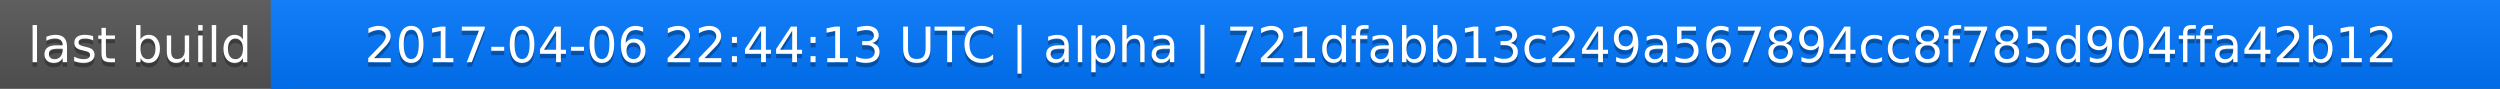
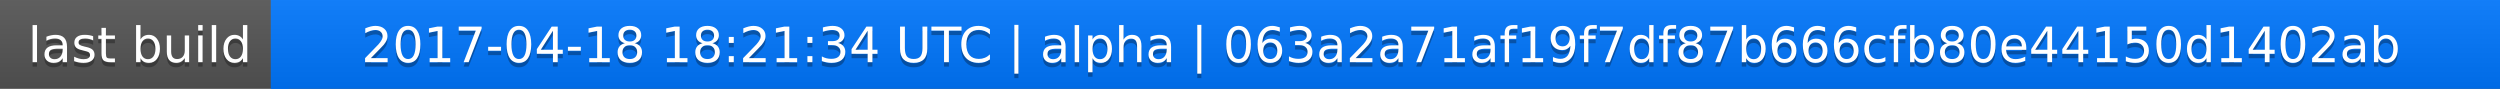
<svg xmlns="http://www.w3.org/2000/svg" width="563" height="20">
  <linearGradient id="a" x2="0" y2="100%">
    <stop offset="0" stop-color="#bbb" stop-opacity=".1" />
    <stop offset="1" stop-opacity=".1" />
  </linearGradient>
  <rect rx="0" width="563" height="20" fill="#555" />
  <rect rx="0" x="61" width="502" height="20" fill="#07f" />
  <path fill="#07f" d="M61 0h4v20h-4z" />
  <rect rx="0" width="563" height="20" fill="url(#a)" />
  <g fill="#fff" text-anchor="middle" font-family="DejaVu Sans,Verdana,Geneva,sans-serif" font-size="11">
    <text x="31.5" y="15" fill="#010101" fill-opacity=".3">last build</text>
    <text x="31.5" y="14">last build</text>
-     <text x="311" y="15" fill="#010101" fill-opacity=".3">2017-04-06 22:44:13 UTC | alpha | 721dfabb13c249a567894cc8f785d904ffa42b12</text>
-     <text x="311" y="14">2017-04-06 22:44:13 UTC | alpha | 721dfabb13c249a567894cc8f785d904ffa42b12</text>
+     <text x="311" y="15" fill="#010101" fill-opacity=".3">2017-04-18 18:21:34 UTC | alpha | 063a2a71af19f7df87b666cfb80e44150d1402ab</text>
+     <text x="311" y="14">2017-04-18 18:21:34 UTC | alpha | 063a2a71af19f7df87b666cfb80e44150d1402ab</text>
  </g>
</svg>
